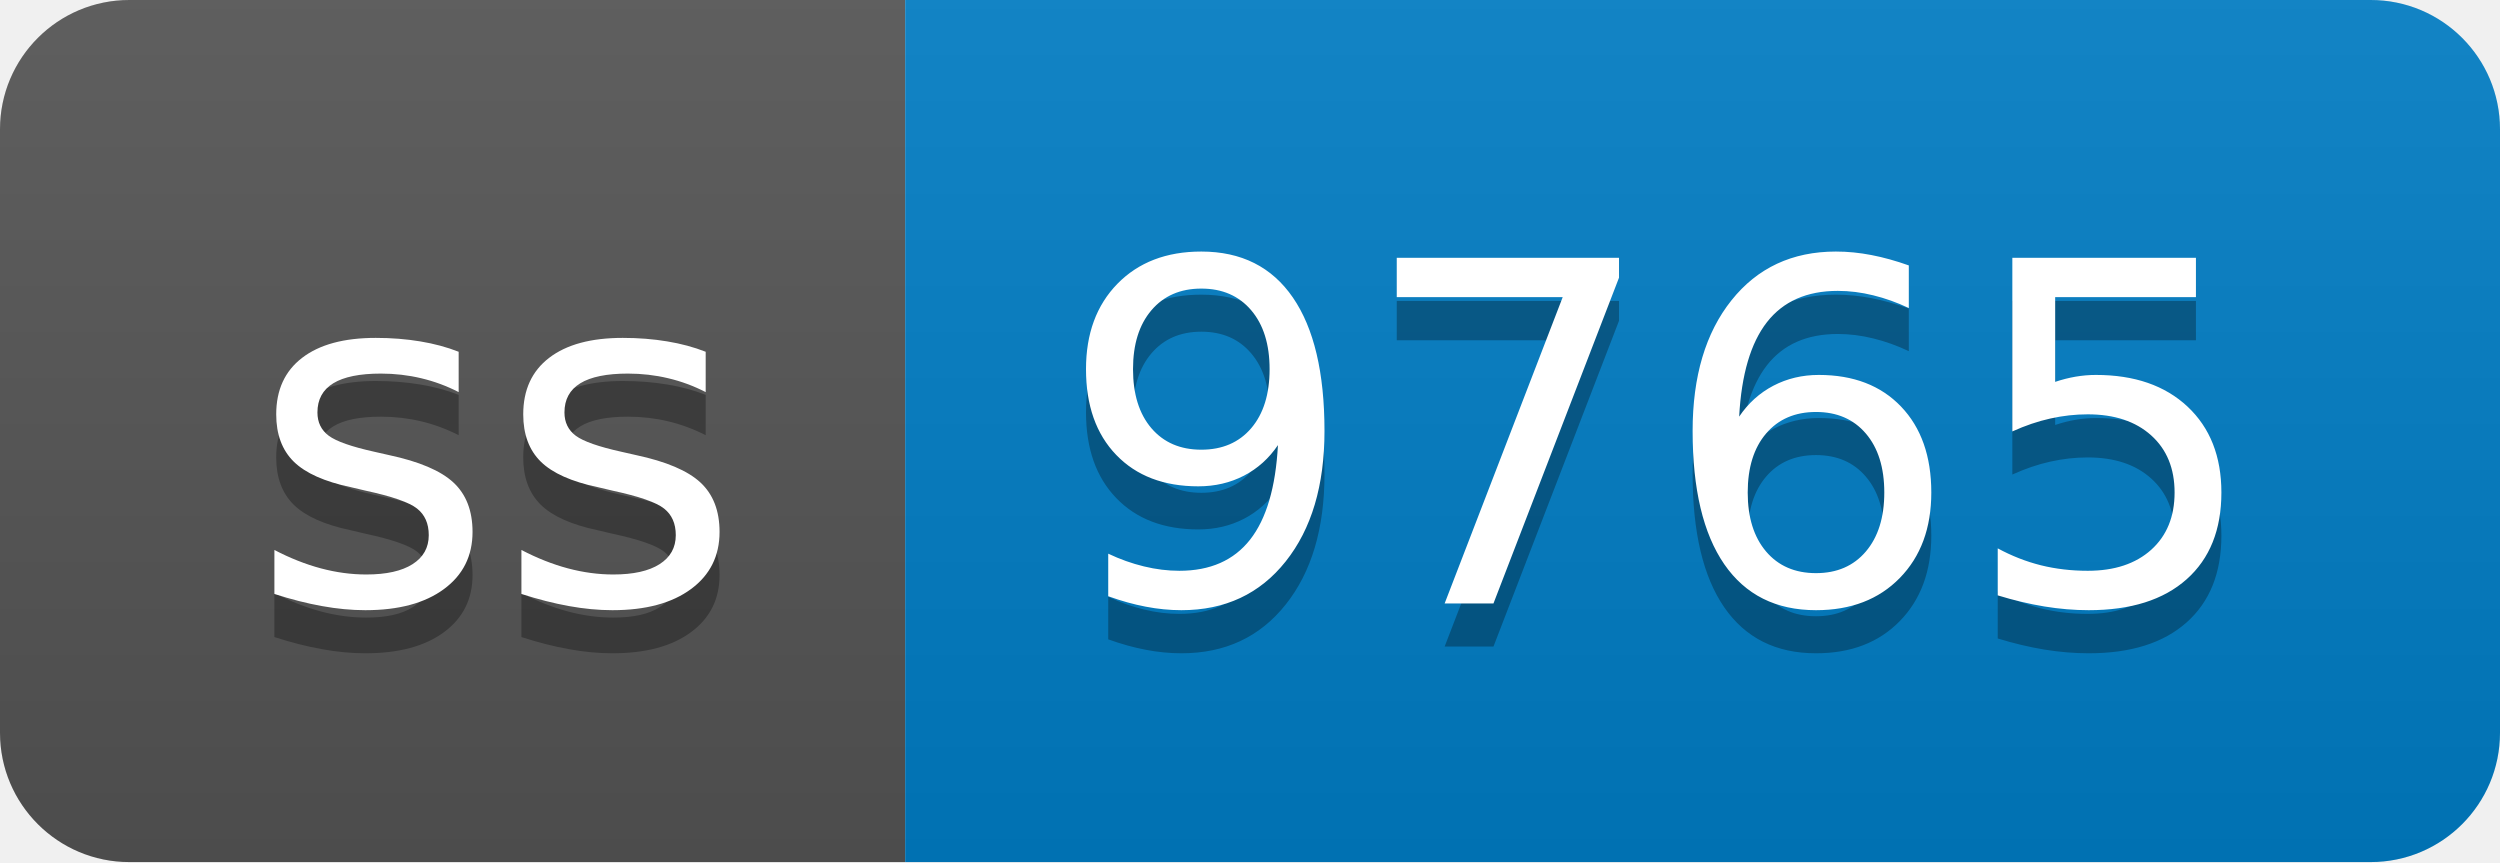
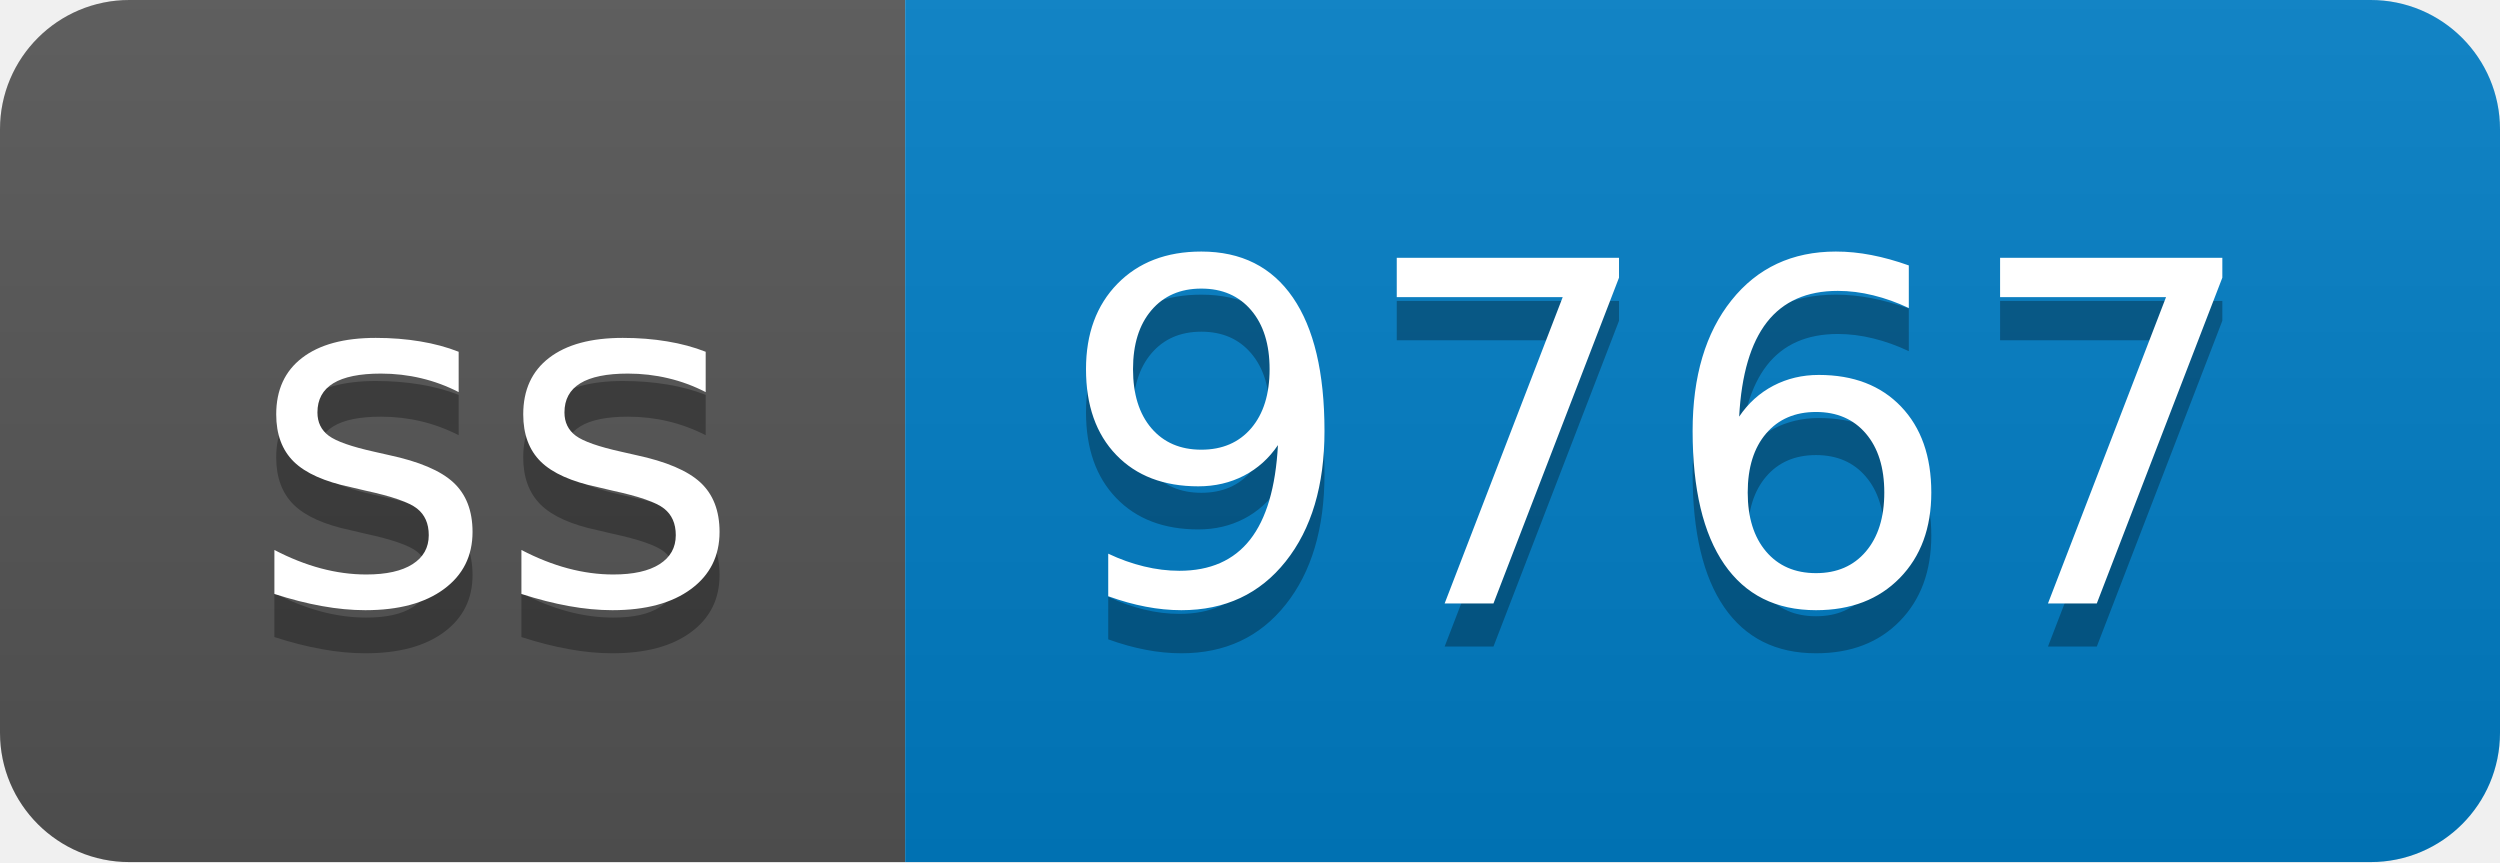
- <svg xmlns="http://www.w3.org/2000/svg" width="58" height="20" role="img" aria-label="ss: 9765">
+ <svg xmlns="http://www.w3.org/2000/svg" width="58" height="20" role="img" aria-label="ss: 9767">
  <linearGradient id="s" x2="0" y2="100%">
    <stop offset="0" stop-color="#bbb" stop-opacity=".1" />
    <stop offset="1" stop-opacity=".1" />
  </linearGradient>
  <clipPath id="r">
    <rect width="58" height="20" rx="3" fill="#fff" />
  </clipPath>
  <g clip-path="url(#r)">
    <rect width="21" height="20" fill="#555" />
    <rect x="21" width="37" height="20" fill="#007ec6" />
    <rect width="58" height="20" fill="url(#s)" />
  </g>
  <g fill="#fff" text-anchor="middle" font-family="Verdana,Geneva,DejaVu Sans,sans-serif" text-rendering="geometricPrecision" font-size="110">
    <text aria-hidden="true" x="115" y="150" fill="#010101" fill-opacity=".3" transform="scale(.1)" textLength="110">ss</text>
    <text x="115" y="140" transform="scale(.1)" fill="#fff" textLength="110">ss</text>
-     <text aria-hidden="true" x="385" y="150" fill="#010101" fill-opacity=".3" transform="scale(.1)" textLength="270">9765</text>
-     <text x="385" y="140" transform="scale(.1)" fill="#fff" textLength="270">9765</text>
+     <text aria-hidden="true" x="385" y="150" fill="#010101" fill-opacity=".3" transform="scale(.1)" textLength="270">9767</text>
+     <text x="385" y="140" transform="scale(.1)" fill="#fff" textLength="270">9767</text>
  </g>
</svg>
